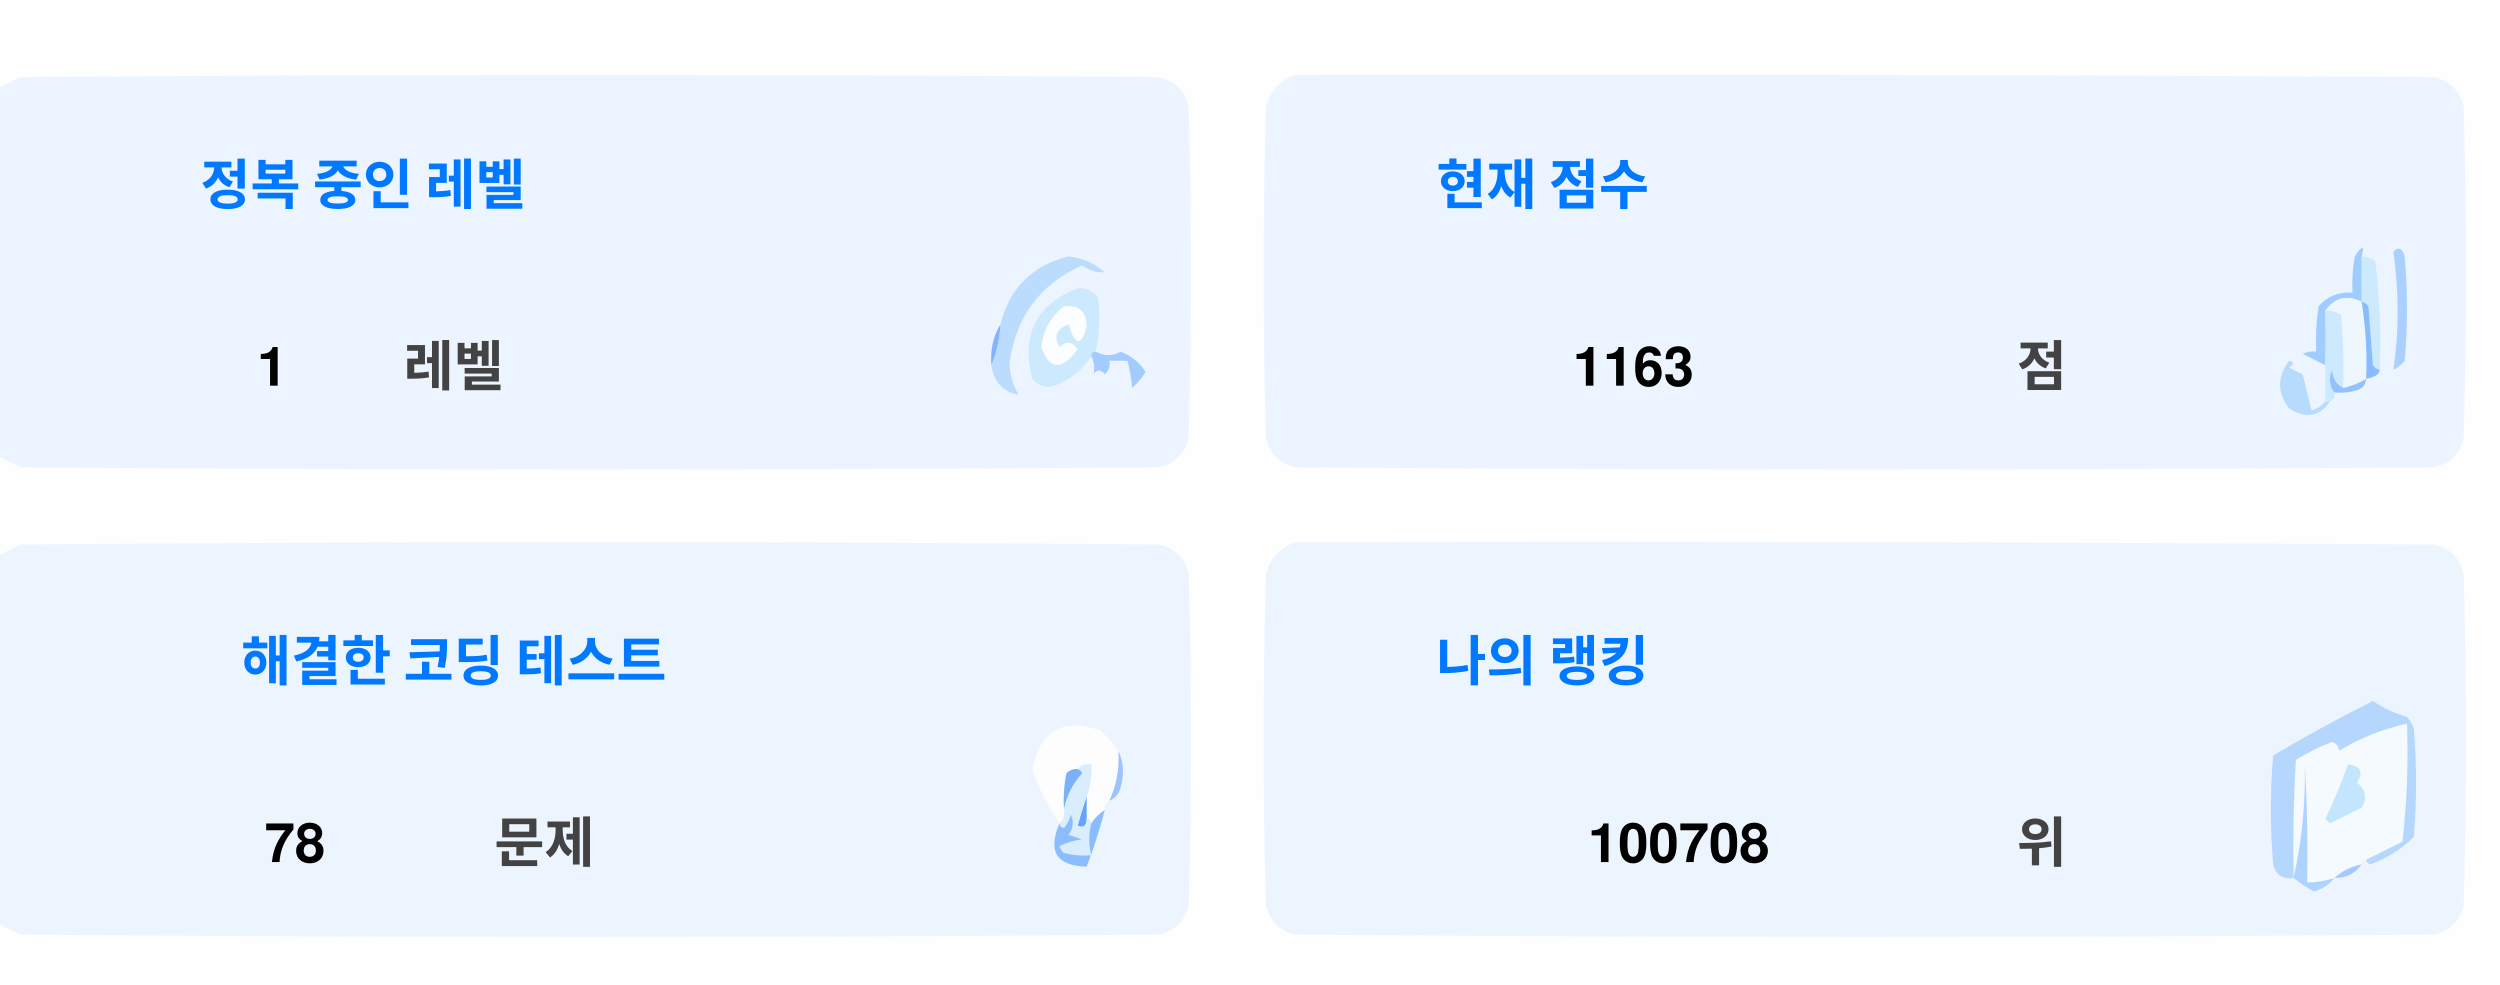
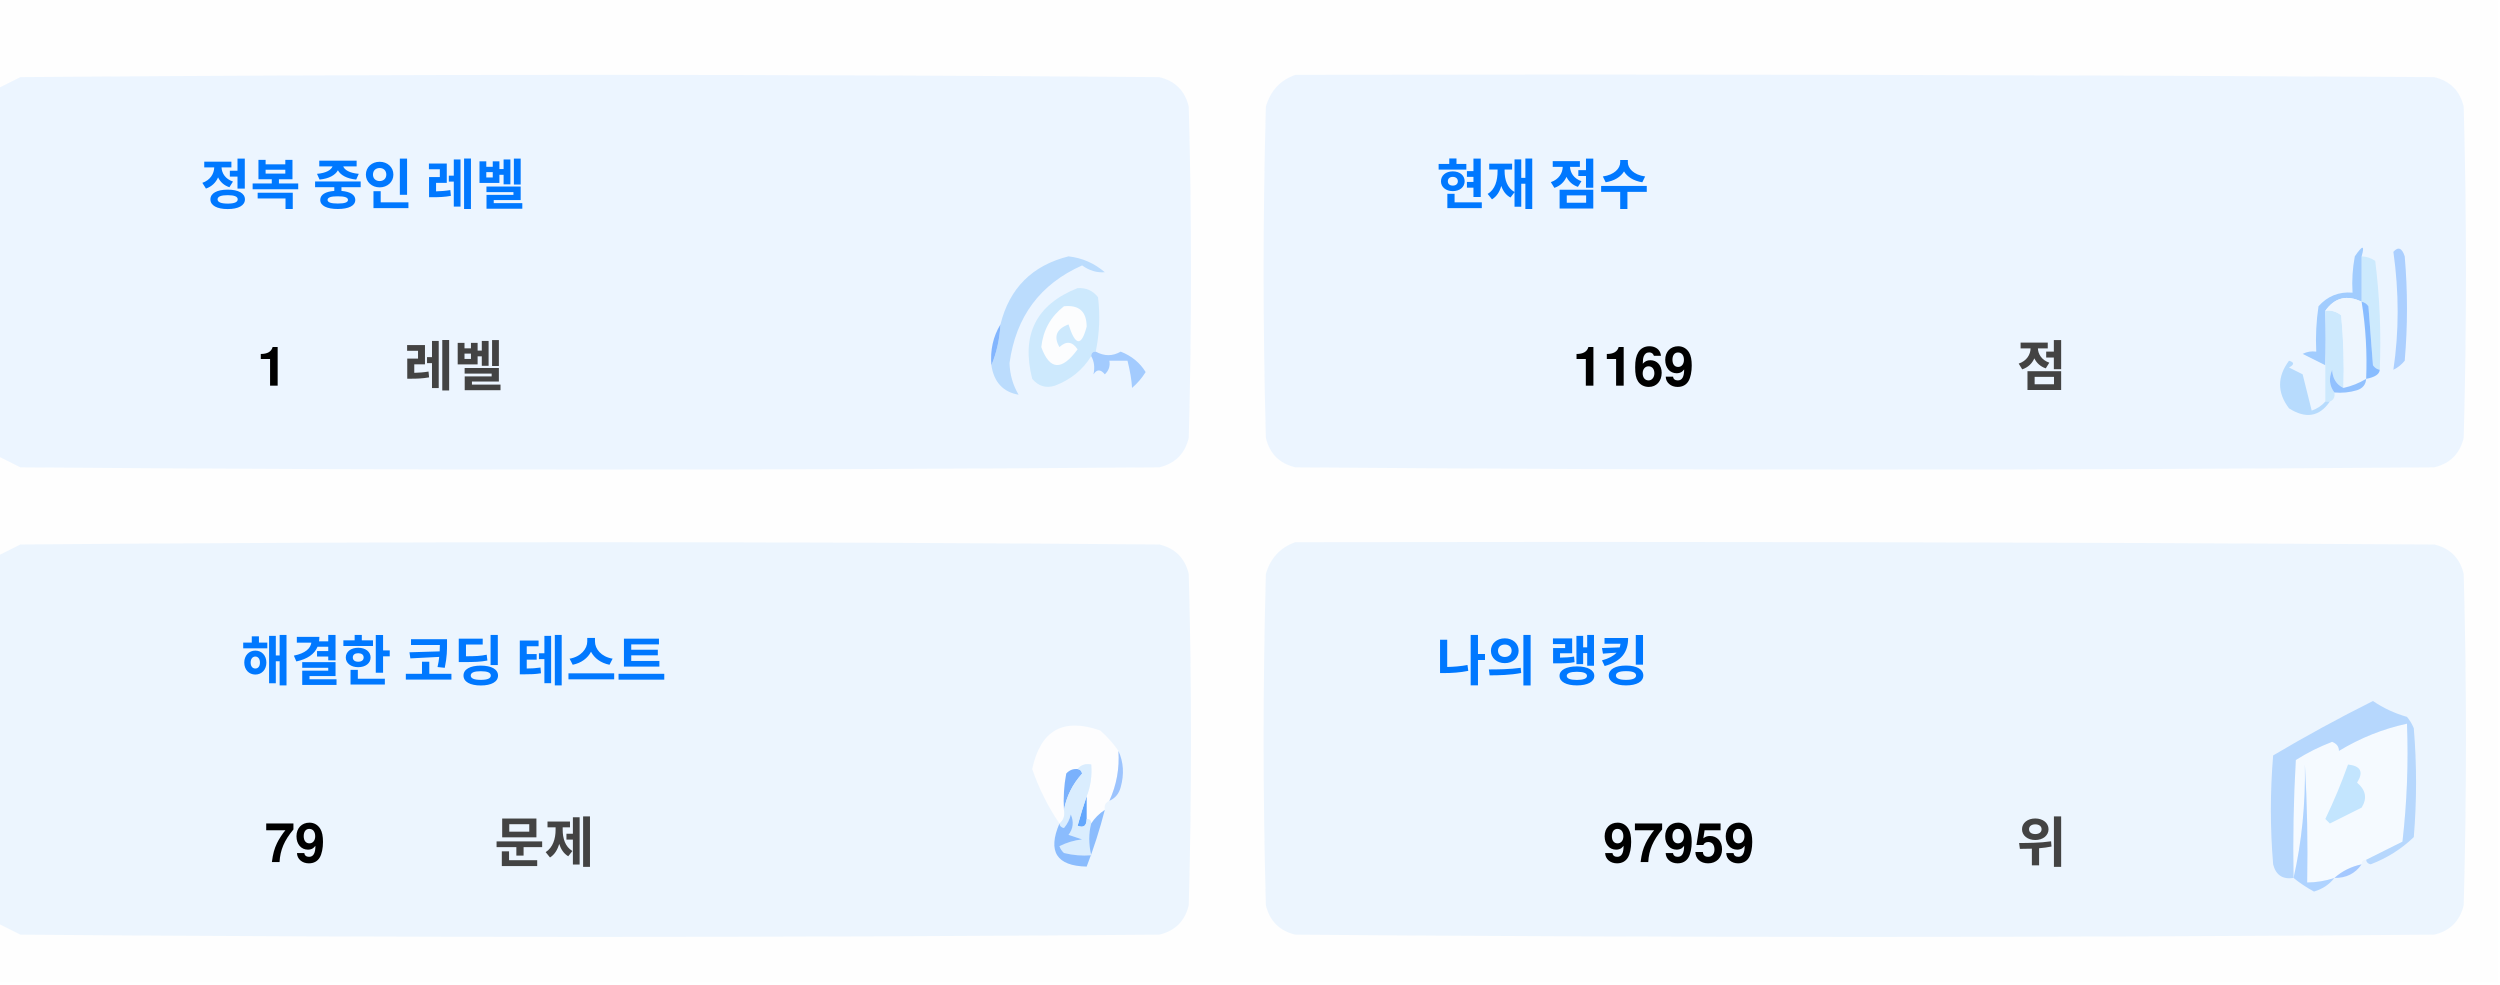
<svg xmlns="http://www.w3.org/2000/svg" version="1.1" width="551px" height="217px" style="shape-rendering:geometricPrecision; text-rendering:geometricPrecision; image-rendering:optimizeQuality; fill-rule:evenodd; clip-rule:evenodd">
  <style>.title {fill: #434343;font-size: 1rem;line-height: 1.5rem;font-weight: bold;font-family: -apple-system, BlinkMacSystemFont, Segoe UI, Helvetica, Arial, sans-serif, Apple Color Emoji, Segoe UI Emoji;}.desc {fill: #434343;font-size: 2.5rem;font-weight: bold;line-height: 1.5rem;font-family: -apple-system, BlinkMacSystemFont, Segoe UI, Helvetica, Arial, sans-serif, Apple Color Emoji, Segoe UI Emoji;}.desc-2 {fill: #434343;font-size: 1rem;font-weight: bold;line-height: 1.5rem;font-family: -apple-system, BlinkMacSystemFont, Segoe UI, Helvetica, Arial, sans-serif, Apple Color Emoji, Segoe UI Emoji;}.text, .desc {animation: twinkling 4s ease-in-out infinite;}@keyframes twinkling {40% { opacity: 1; }50% { opacity: 0.5; }60% { opacity: 1; }70% { opacity: 0.5; }80% { opacity: 1; }}</style>
  <g>
    <path style="opacity:1" fill="#fefefe" d="M -0.5,-0.5 C 183.167,-0.5 366.833,-0.5 550.5,-0.5C 550.5,71.833 550.5,144.167 550.5,216.5C 366.833,216.5 183.167,216.5 -0.5,216.5C -0.5,212.167 -0.5,207.833 -0.5,203.5C 1.14,204.32 2.807,205.153 4.5,206C 88.167,206.667 171.833,206.667 255.5,206C 259,205.167 261.167,203 262,199.5C 262.667,175.167 262.667,150.833 262,126.5C 261.167,123 259,120.833 255.5,120C 171.833,119.333 88.167,119.333 4.5,120C 2.807,120.847 1.14,121.68 -0.5,122.5C -0.5,115.167 -0.5,107.833 -0.5,100.5C 1.14,101.32 2.807,102.153 4.5,103C 88.167,103.667 171.833,103.667 255.5,103C 259,102.167 261.167,100 262,96.5C 262.667,72.167 262.667,47.833 262,23.5C 261.167,20 259,17.833 255.5,17C 171.833,16.333 88.167,16.333 4.5,17C 2.807,17.847 1.14,18.68 -0.5,19.5C -0.5,12.833 -0.5,6.167 -0.5,-0.5 Z" />
  </g>
  <g>
    <path style="opacity:1" fill="#ecf5ff" d="M -0.5,100.5 C -0.5,73.5 -0.5,46.5 -0.5,19.5C 1.14,18.68 2.807,17.847 4.5,17C 88.167,16.333 171.833,16.333 255.5,17C 259,17.833 261.167,20 262,23.5C 262.667,47.833 262.667,72.167 262,96.5C 261.167,100 259,102.167 255.5,103C 171.833,103.667 88.167,103.667 4.5,103C 2.807,102.153 1.14,101.32 -0.5,100.5 Z" />
  </g>
  <g>
    <path style="opacity:1" fill="#ecf5ff" d="M 285.5,16.5 C 369.167,16.333 452.834,16.5 536.5,17C 540,17.833 542.167,20 543,23.5C 543.667,47.833 543.667,72.167 543,96.5C 542.167,100 540,102.167 536.5,103C 452.833,103.667 369.167,103.667 285.5,103C 282,102.167 279.833,100 279,96.5C 278.333,72.167 278.333,47.833 279,23.5C 280.018,19.985 282.185,17.652 285.5,16.5 Z" />
  </g>
  <g>
    <path style="opacity:1" fill="#cdeafd" d="M 520.5,56.5 C 521.583,56.539 522.583,56.873 523.5,57.5C 524.498,65.472 524.831,73.472 524.5,81.5C 523.883,81.389 523.383,81.056 523,80.5C 522.667,76.167 522.333,71.833 522,67.5C 521.617,66.944 521.117,66.611 520.5,66.5C 520.5,63.167 520.5,59.833 520.5,56.5 Z" />
  </g>
  <g>
    <path style="opacity:1" fill="#abcfff" d="M 527.5,55.5 C 528.566,54.308 529.399,54.641 530,56.5C 530.667,64.167 530.667,71.833 530,79.5C 529.311,80.357 528.478,81.023 527.5,81.5C 528.758,73.08 528.758,64.414 527.5,55.5 Z" />
  </g>
  <g>
    <path style="opacity:1" fill="#bbdcfd" d="M 218.5,80.5 C 219.657,77.727 220.324,74.727 220.5,71.5C 222.49,63.51 227.49,58.51 235.5,56.5C 238.528,56.847 241.194,58.014 243.5,60C 241.744,60.141 240.078,59.641 238.5,58.5C 229.247,62.607 223.914,69.773 222.5,80C 222.565,82.526 223.232,84.859 224.5,87C 221.07,86.397 219.07,84.231 218.5,80.5 Z" />
  </g>
  <g>
    <path style="opacity:1" fill="#cde9fd" d="M 241.5,77.5 C 240.833,77.5 240.5,77.833 240.5,78.5C 238.628,81.529 235.961,83.695 232.5,85C 230.536,85.624 228.869,85.124 227.5,83.5C 225.021,73.791 228.354,67.124 237.5,63.5C 239.374,63.39 240.874,64.056 242,65.5C 242.497,69.524 242.331,73.524 241.5,77.5 Z" />
  </g>
  <g>
    <path style="opacity:1" fill="#fcfdfe" d="M 234.5,67.5 C 237.826,67.162 239.493,68.662 239.5,72C 238.334,76.434 237,76.267 235.5,71.5C 232.832,72.515 232.166,74.182 233.5,76.5C 235.017,75.089 236.351,75.256 237.5,77C 234.006,81.771 231.34,81.605 229.5,76.5C 229.904,72.771 231.571,69.771 234.5,67.5 Z" />
  </g>
  <g>
    <path style="opacity:1" fill="#a1ccfe" d="M 520.5,56.5 C 520.5,59.833 520.5,63.167 520.5,66.5C 517.238,64.922 514.572,65.589 512.5,68.5C 512.617,72.81 512.617,76.81 512.5,80.5C 510.86,79.68 509.193,78.847 507.5,78C 508.448,77.517 509.448,77.35 510.5,77.5C 510.335,74.15 510.502,70.817 511,67.5C 512.995,65.253 515.495,64.253 518.5,64.5C 518.336,61.813 518.503,59.146 519,56.5C 520.731,53.969 521.231,53.969 520.5,56.5 Z" />
  </g>
  <g>
    <path style="opacity:1" fill="#cde9fd" d="M 512.5,68.5 C 513.822,68.33 514.989,68.663 516,69.5C 516.499,74.823 516.666,80.156 516.5,85.5C 514.955,84.77 514.122,83.437 514,81.5C 513.22,83.387 513.387,85.054 514.5,86.5C 514.672,87.492 514.338,88.158 513.5,88.5C 513.167,88.5 512.833,88.5 512.5,88.5C 512.5,85.833 512.5,83.167 512.5,80.5C 512.617,76.81 512.617,72.81 512.5,68.5 Z" />
  </g>
  <g>
    <path style="opacity:1" fill="#eef6fe" d="M 520.5,66.5 C 521.407,72.106 521.74,77.773 521.5,83.5C 519.95,84.441 518.284,85.108 516.5,85.5C 516.666,80.156 516.499,74.823 516,69.5C 514.989,68.663 513.822,68.33 512.5,68.5C 514.572,65.589 517.238,64.922 520.5,66.5 Z" />
  </g>
  <g>
    <path style="opacity:1" fill="#88bcff" d="M 520.5,66.5 C 521.117,66.611 521.617,66.944 522,67.5C 522.333,71.833 522.667,76.167 523,80.5C 523.383,81.056 523.883,81.389 524.5,81.5C 524.445,82.469 523.445,83.136 521.5,83.5C 521.74,77.773 521.407,72.106 520.5,66.5 Z" />
  </g>
  <g>
    <path style="opacity:1" fill="#82b5fe" d="M 220.5,71.5 C 220.324,74.727 219.657,77.727 218.5,80.5C 218.215,77.171 218.882,74.171 220.5,71.5 Z" />
  </g>
  <g>
    <path style="opacity:1" fill="#a3cbfe" d="M 240.5,78.5 C 240.5,77.833 240.833,77.5 241.5,77.5C 243.391,78.536 245.224,78.536 247,77.5C 249.391,78.429 251.225,79.929 252.5,82C 251.681,83.319 250.681,84.486 249.5,85.5C 249.409,83.777 249.075,81.777 248.5,79.5C 247.167,79.5 245.833,79.5 244.5,79.5C 244.719,80.675 244.386,81.675 243.5,82.5C 242.575,81.359 241.741,81.359 241,82.5C 241.331,80.981 241.164,79.648 240.5,78.5 Z" />
  </g>
  <g>
    <path style="opacity:1" fill="#b7dbfd" d="M 512.5,88.5 C 512.833,88.5 513.167,88.5 513.5,88.5C 511.199,91.857 508.199,92.357 504.5,90C 501.872,86.535 501.872,83.035 504.5,79.5C 505.696,79.846 505.696,80.346 504.5,81C 505.5,81.5 506.5,82 507.5,82.5C 508.167,85.167 508.833,87.833 509.5,90.5C 510.739,90.058 511.739,89.391 512.5,88.5 Z" />
  </g>
  <g>
    <path style="opacity:1" fill="#92c1fe" d="M 516.5,85.5 C 518.284,85.108 519.95,84.441 521.5,83.5C 521.423,84.75 520.756,85.583 519.5,86C 517.866,86.493 516.199,86.66 514.5,86.5C 513.387,85.054 513.22,83.387 514,81.5C 514.122,83.437 514.955,84.77 516.5,85.5 Z" />
  </g>
  <g>
    <path style="opacity:1" fill="#ecf5fe" d="M -0.5,203.5 C -0.5,176.5 -0.5,149.5 -0.5,122.5C 1.14,121.68 2.807,120.847 4.5,120C 88.167,119.333 171.833,119.333 255.5,120C 259,120.833 261.167,123 262,126.5C 262.667,150.833 262.667,175.167 262,199.5C 261.167,203 259,205.167 255.5,206C 171.833,206.667 88.167,206.667 4.5,206C 2.807,205.153 1.14,204.32 -0.5,203.5 Z" />
  </g>
  <g>
    <path style="opacity:1" fill="#ecf5fe" d="M 285.5,119.5 C 369.167,119.333 452.834,119.5 536.5,120C 540,120.833 542.167,123 543,126.5C 543.667,150.833 543.667,175.167 543,199.5C 542.167,203 540,205.167 536.5,206C 452.833,206.667 369.167,206.667 285.5,206C 282,205.167 279.833,203 279,199.5C 278.333,175.167 278.333,150.833 279,126.5C 280.018,122.985 282.185,120.652 285.5,119.5 Z" />
  </g>
  <g>
    <path style="opacity:1" fill="#fdfdfe" d="M 246.5,165.5 C 246.758,169.367 246.092,173.034 244.5,176.5C 243.662,176.842 243.328,177.508 243.5,178.5C 242.272,179.306 241.272,180.306 240.5,181.5C 240.5,180.833 240.167,180.5 239.5,180.5C 239.5,178.833 239.5,177.167 239.5,175.5C 240.369,173.283 240.702,170.95 240.5,168.5C 239.209,168.263 238.209,168.596 237.5,169.5C 236.504,169.414 235.671,169.748 235,170.5C 234.503,173.146 234.336,175.813 234.5,178.5C 234.737,179.791 234.404,180.791 233.5,181.5C 230.986,177.806 228.986,173.806 227.5,169.5C 229.309,160.957 234.309,158.124 242.5,161C 244.07,162.397 245.404,163.897 246.5,165.5 Z" />
  </g>
  <g>
    <path style="opacity:1" fill="#f5faff" d="M 521.5,189.5 C 520.833,189.5 520.5,189.833 520.5,190.5C 518.181,190.992 516.181,191.992 514.5,193.5C 512.565,194.15 510.565,194.483 508.5,194.5C 508.666,185.827 508.5,177.16 508,168.5C 508.141,177.227 507.308,185.56 505.5,193.5C 505.334,184.827 505.5,176.16 506,167.5C 508.527,165.903 511.194,164.57 514,163.5C 515.011,163.892 515.511,164.559 515.5,165.5C 520.21,162.641 525.21,160.641 530.5,159.5C 530.831,168.192 530.498,176.859 529.5,185.5C 526.807,186.847 524.14,188.18 521.5,189.5 Z" />
  </g>
  <g>
    <path style="opacity:1" fill="#b6d7fd" d="M 521.5,189.5 C 524.14,188.18 526.807,186.847 529.5,185.5C 530.498,176.859 530.831,168.192 530.5,159.5C 525.21,160.641 520.21,162.641 515.5,165.5C 515.511,164.559 515.011,163.892 514,163.5C 511.194,164.57 508.527,165.903 506,167.5C 505.5,176.16 505.334,184.827 505.5,193.5C 503.089,193.863 501.589,192.863 501,190.5C 500.333,182.5 500.333,174.5 501,166.5C 508.173,162.246 515.507,158.246 523,154.5C 525.304,156.068 527.804,157.235 530.5,158C 531.126,158.75 531.626,159.584 532,160.5C 532.667,168.5 532.667,176.5 532,184.5C 529.292,187.111 526.125,189.111 522.5,190.5C 521.893,190.376 521.56,190.043 521.5,189.5 Z" />
  </g>
  <g>
    <path style="opacity:1" fill="#c3e5fe" d="M 517.5,168.5 C 520.317,168.801 520.984,170.134 519.5,172.5C 521.439,174.122 521.772,175.956 520.5,178C 518.167,179.167 515.833,180.333 513.5,181.5C 513.167,181.167 512.833,180.833 512.5,180.5C 514.414,176.515 516.081,172.515 517.5,168.5 Z" />
  </g>
  <g>
    <path style="opacity:1" fill="#7ab1fc" d="M 237.5,169.5 C 238.043,169.56 238.376,169.893 238.5,170.5C 236.395,172.836 235.062,175.503 234.5,178.5C 234.336,175.813 234.503,173.146 235,170.5C 235.671,169.748 236.504,169.414 237.5,169.5 Z" />
  </g>
  <g>
    <path style="opacity:1" fill="#afd3ff" d="M 514.5,193.5 C 513.378,194.947 511.878,195.947 510,196.5C 508.348,195.601 506.848,194.601 505.5,193.5C 507.308,185.56 508.141,177.227 508,168.5C 508.5,177.16 508.666,185.827 508.5,194.5C 510.565,194.483 512.565,194.15 514.5,193.5 Z" />
  </g>
  <g>
    <path style="opacity:1" fill="#9cc3fd" d="M 246.5,165.5 C 247.634,167.966 247.801,170.633 247,173.5C 246.623,174.942 245.79,175.942 244.5,176.5C 246.092,173.034 246.758,169.367 246.5,165.5 Z" />
  </g>
  <g>
    <path style="opacity:1" fill="#62a6fc" d="M 239.5,175.5 C 239.5,177.167 239.5,178.833 239.5,180.5C 239.483,182.028 238.816,182.528 237.5,182C 238.117,179.723 238.784,177.556 239.5,175.5 Z" />
  </g>
  <g>
    <path style="opacity:1" fill="#daedfe" d="M 237.5,169.5 C 238.209,168.596 239.209,168.263 240.5,168.5C 240.702,170.95 240.369,173.283 239.5,175.5C 238.784,177.556 238.117,179.723 237.5,182C 238.816,182.528 239.483,182.028 239.5,180.5C 240.167,180.5 240.5,180.833 240.5,181.5C 239.918,183.669 239.918,186.002 240.5,188.5C 238.473,188.662 236.473,188.495 234.5,188C 234.043,187.586 233.709,187.086 233.5,186.5C 235.078,185.702 236.744,185.202 238.5,185C 237.5,184.667 236.5,184.333 235.5,184C 236.554,182.612 236.72,181.112 236,179.5C 235.751,180.624 235.251,181.624 234.5,182.5C 233.893,182.376 233.56,182.043 233.5,181.5C 234.404,180.791 234.737,179.791 234.5,178.5C 235.062,175.503 236.395,172.836 238.5,170.5C 238.376,169.893 238.043,169.56 237.5,169.5 Z" />
  </g>
  <g>
    <path style="opacity:1" fill="#8bbcfd" d="M 243.5,178.5 C 242.395,182.803 241.062,186.969 239.5,191C 232.857,190.847 230.857,187.68 233.5,181.5C 233.56,182.043 233.893,182.376 234.5,182.5C 235.251,181.624 235.751,180.624 236,179.5C 236.72,181.112 236.554,182.612 235.5,184C 236.5,184.333 237.5,184.667 238.5,185C 236.744,185.202 235.078,185.702 233.5,186.5C 233.709,187.086 234.043,187.586 234.5,188C 236.473,188.495 238.473,188.662 240.5,188.5C 239.918,186.002 239.918,183.669 240.5,181.5C 241.272,180.306 242.272,179.306 243.5,178.5 Z" />
  </g>
  <g>
    <path style="opacity:1" fill="#a4c8ff" d="M 520.5,190.5 C 519.089,192.539 517.089,193.539 514.5,193.5C 516.181,191.992 518.181,190.992 520.5,190.5 Z" />
  </g>
  <text text-anchor="middle" x="80" y="45" class="title" style="fill:#0078ff;" stroke="#none" stroke-width="1">정복 중인 레벨</text>
  <text text-anchor="middle" x="60" y="85" class="desc" style="fill:#000000;" stroke="#none" stroke-width="1">1</text>
  <text text-anchor="middle" x="100" y="85" class="desc-2" style="fill:#434343;" stroke="#none" stroke-width="1">레벨</text>
  <text text-anchor="middle" x="340" y="45" class="title" style="fill:#0078ff;" stroke="#none" stroke-width="1">현재 점수</text>
-   <text text-anchor="middle" x="360" y="85" class="desc" style="fill:#000000;" stroke="#none" stroke-width="1">1163</text>
+   <text text-anchor="middle" x="360" y="85" class="desc" style="fill:#000000;" stroke="#none" stroke-width="1">1169</text>
  <text text-anchor="middle" x="450" y="85" class="desc-2" style="fill:#434343;" stroke="#none" stroke-width="1">점</text>
  <text text-anchor="middle" x="100" y="150" class="title" style="fill:#0078ff;" stroke="#none" stroke-width="1">해결한 코딩 테스트</text>
-   <text text-anchor="middle" x="65" y="190" class="desc" style="fill:#000000;" stroke="#none" stroke-width="1">78</text>
+   <text text-anchor="middle" x="65" y="190" class="desc" style="fill:#000000;" stroke="#none" stroke-width="1">79</text>
  <text text-anchor="middle" x="120" y="190" class="desc-2" style="fill:#434343;" stroke="#none" stroke-width="1">문제</text>
  <text text-anchor="middle" x="340" y="150" class="title" style="fill:#0078ff;" stroke="#none" stroke-width="1">나의 랭킹</text>
-   <text text-anchor="middle" x="370" y="190" class="desc" style="fill:#000000;" stroke="#none" stroke-width="1">100708</text>
+   <text text-anchor="middle" x="370" y="190" class="desc" style="fill:#000000;" stroke="#none" stroke-width="1">97959</text>
  <text text-anchor="middle" x="450" y="190" class="desc-2" style="fill:#434343;" stroke="#none" stroke-width="1">위</text>
</svg>
